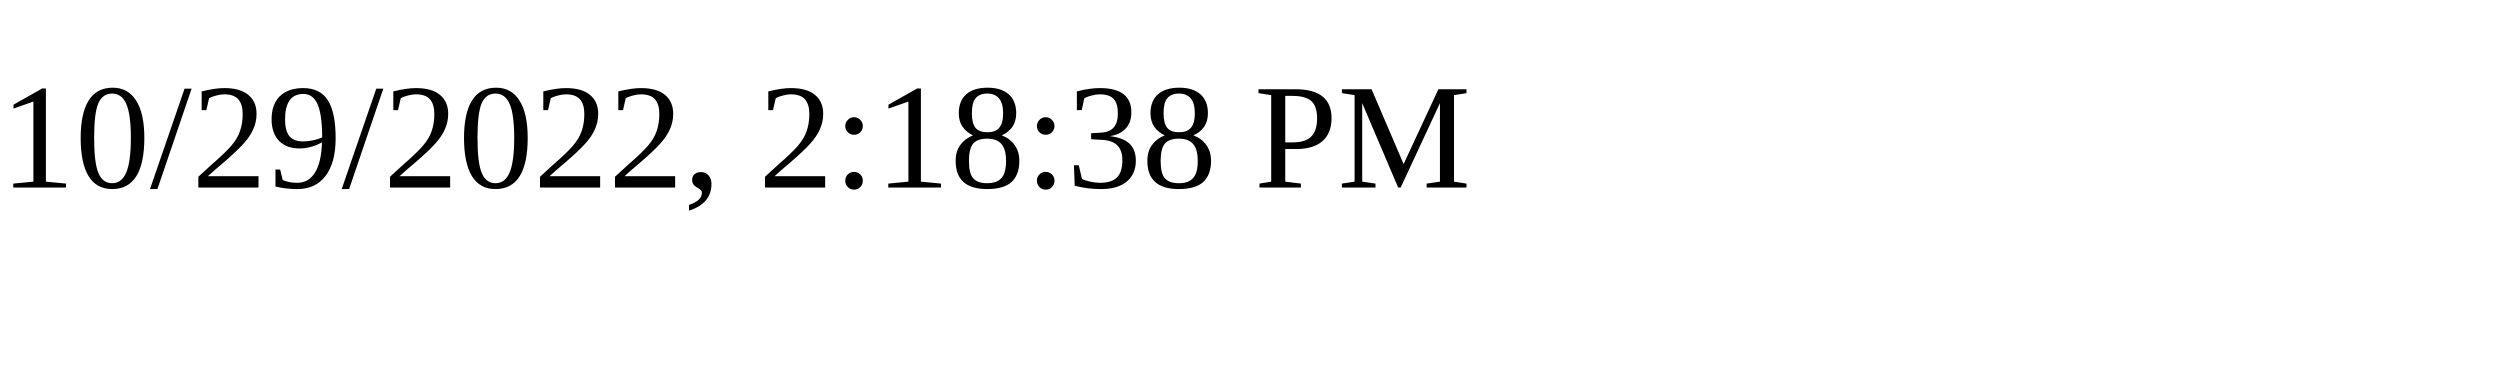
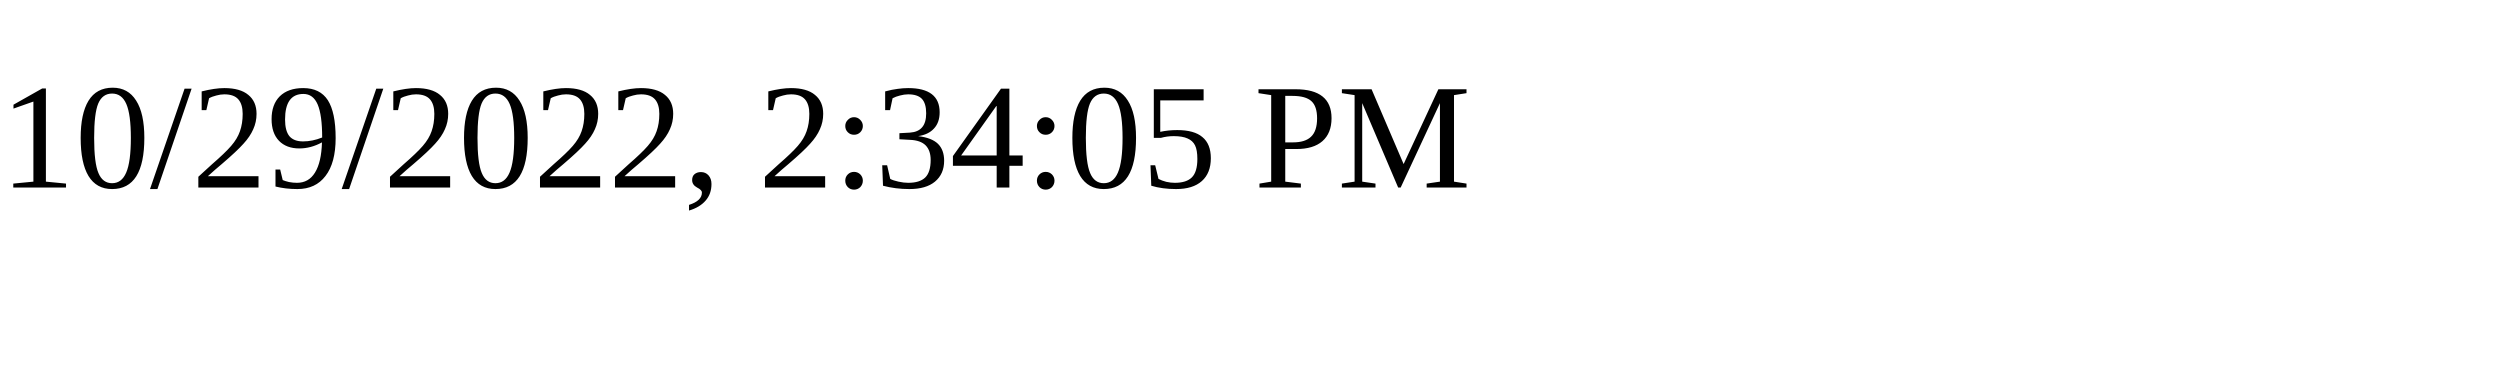
<svg xmlns="http://www.w3.org/2000/svg" height="30" width="200">
-   <text x="0" y="15">10/29/2022, 2:18:38 PM</text>
+   <text x="0" y="15">10/29/2022, 2:34:05 PM</text>
</svg>
